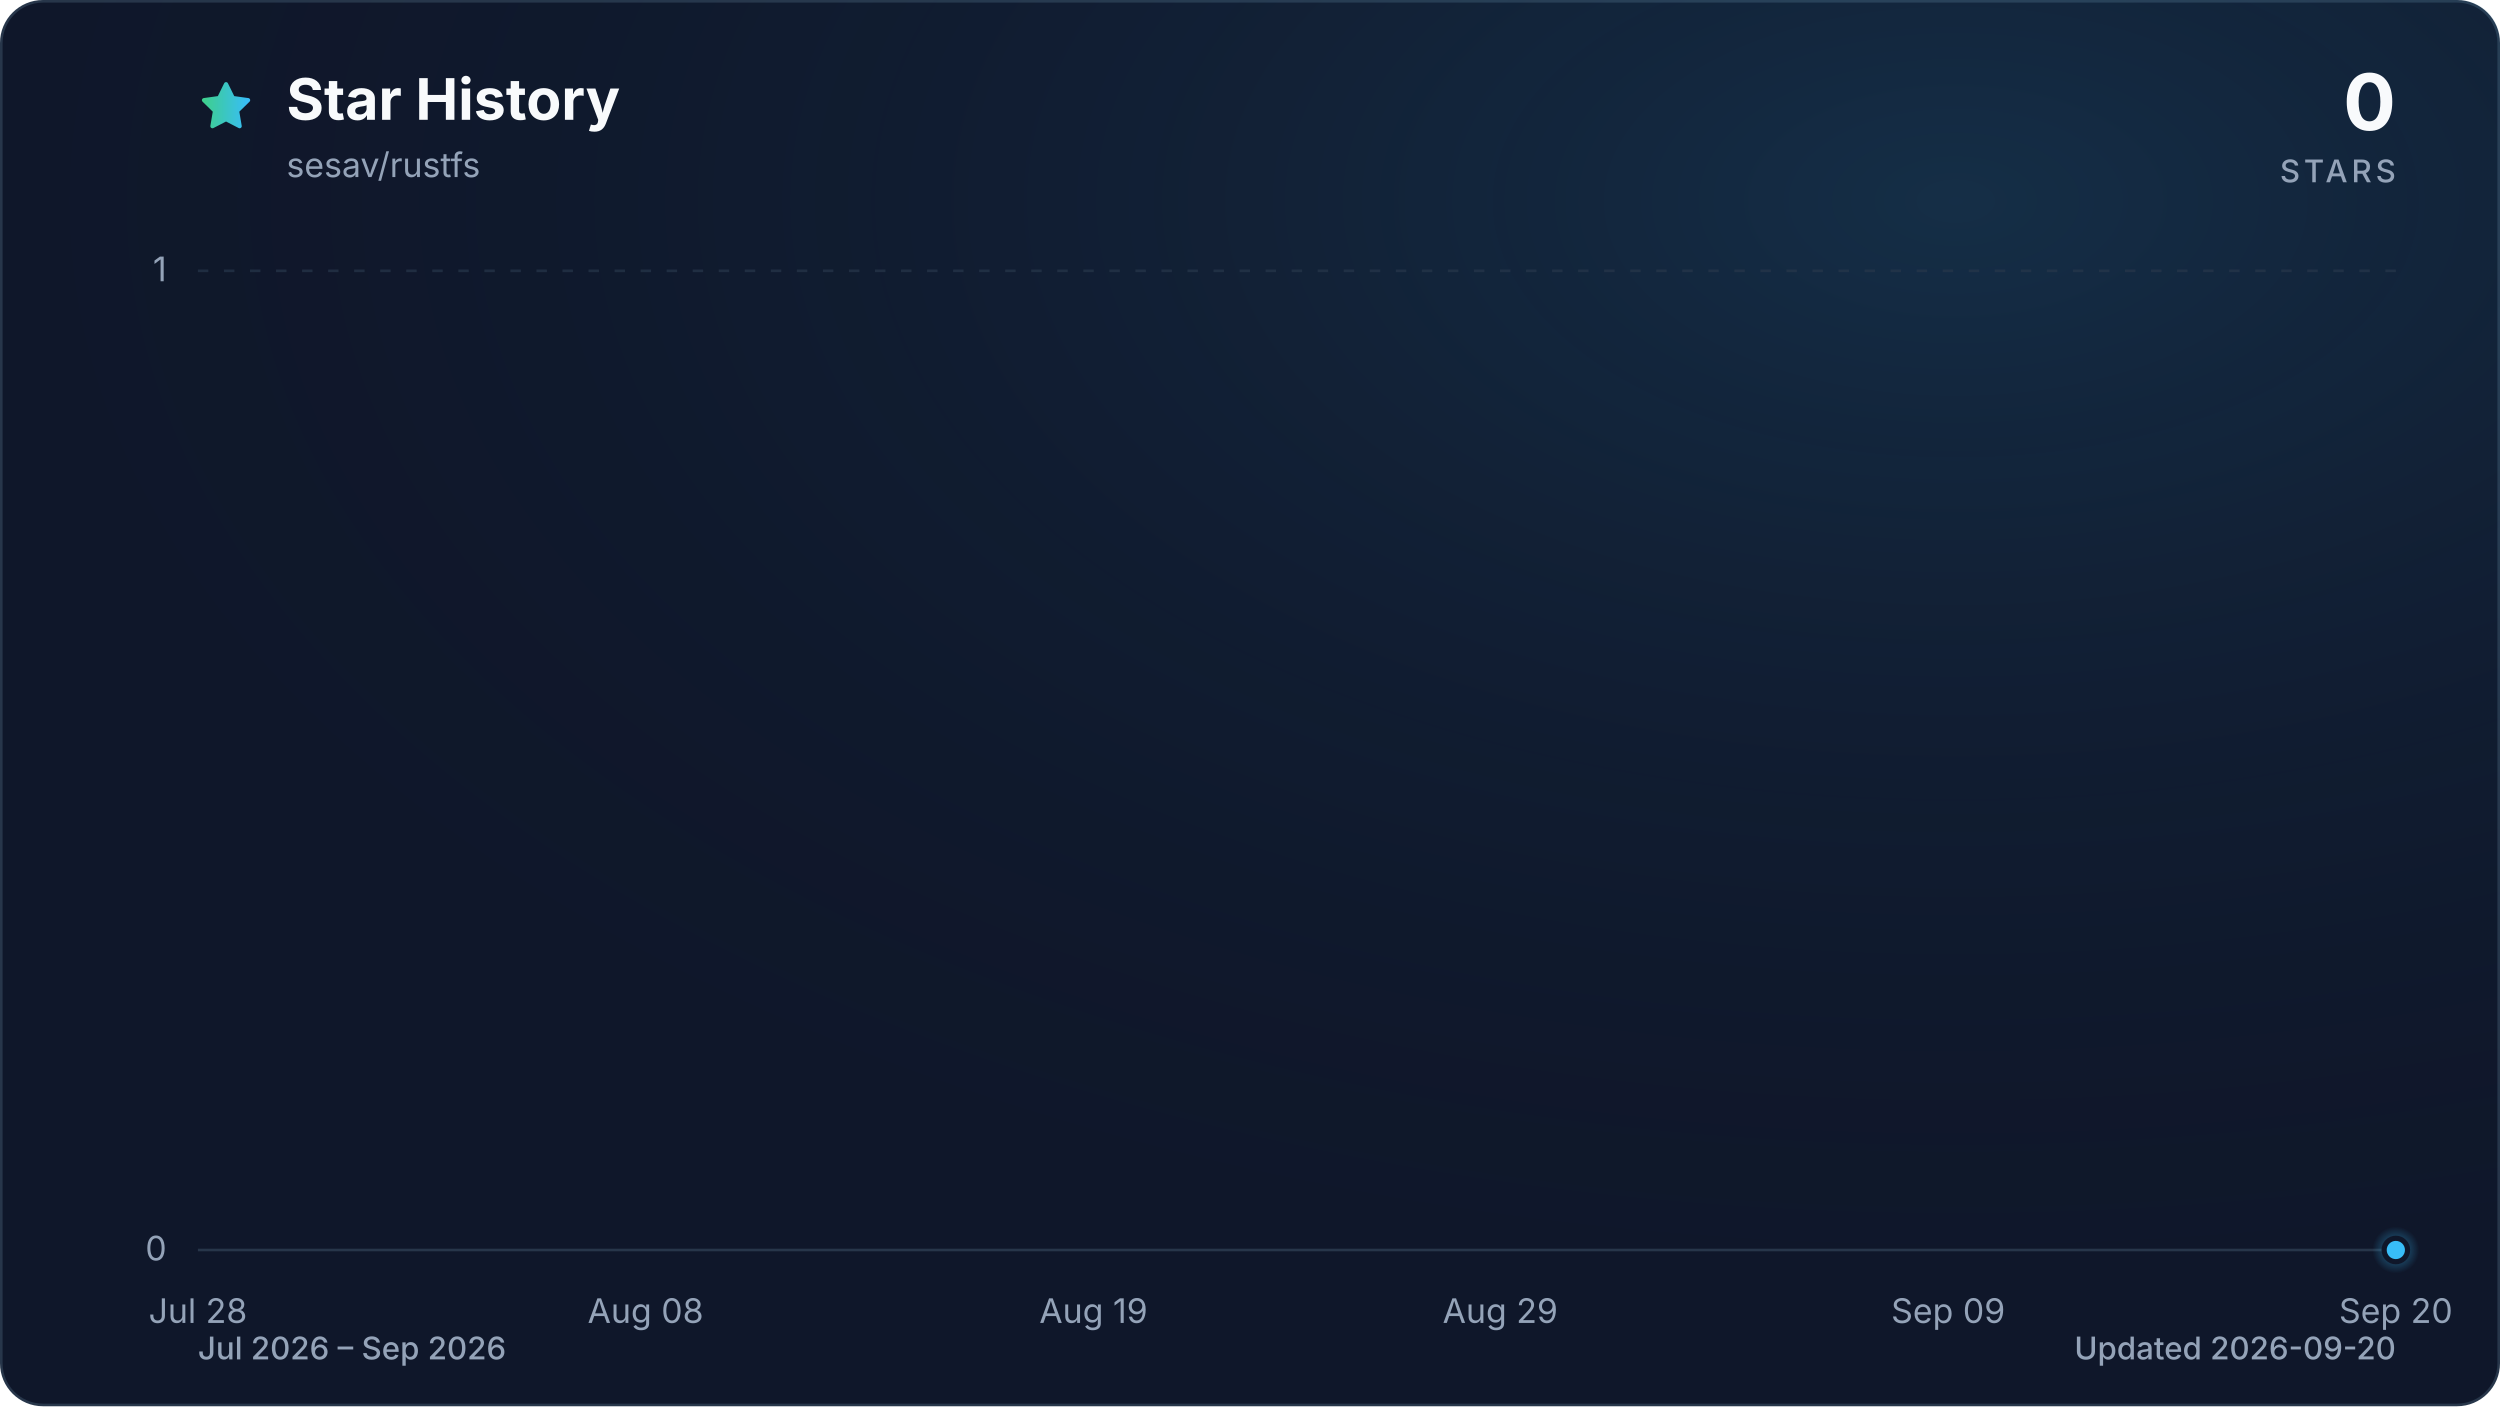
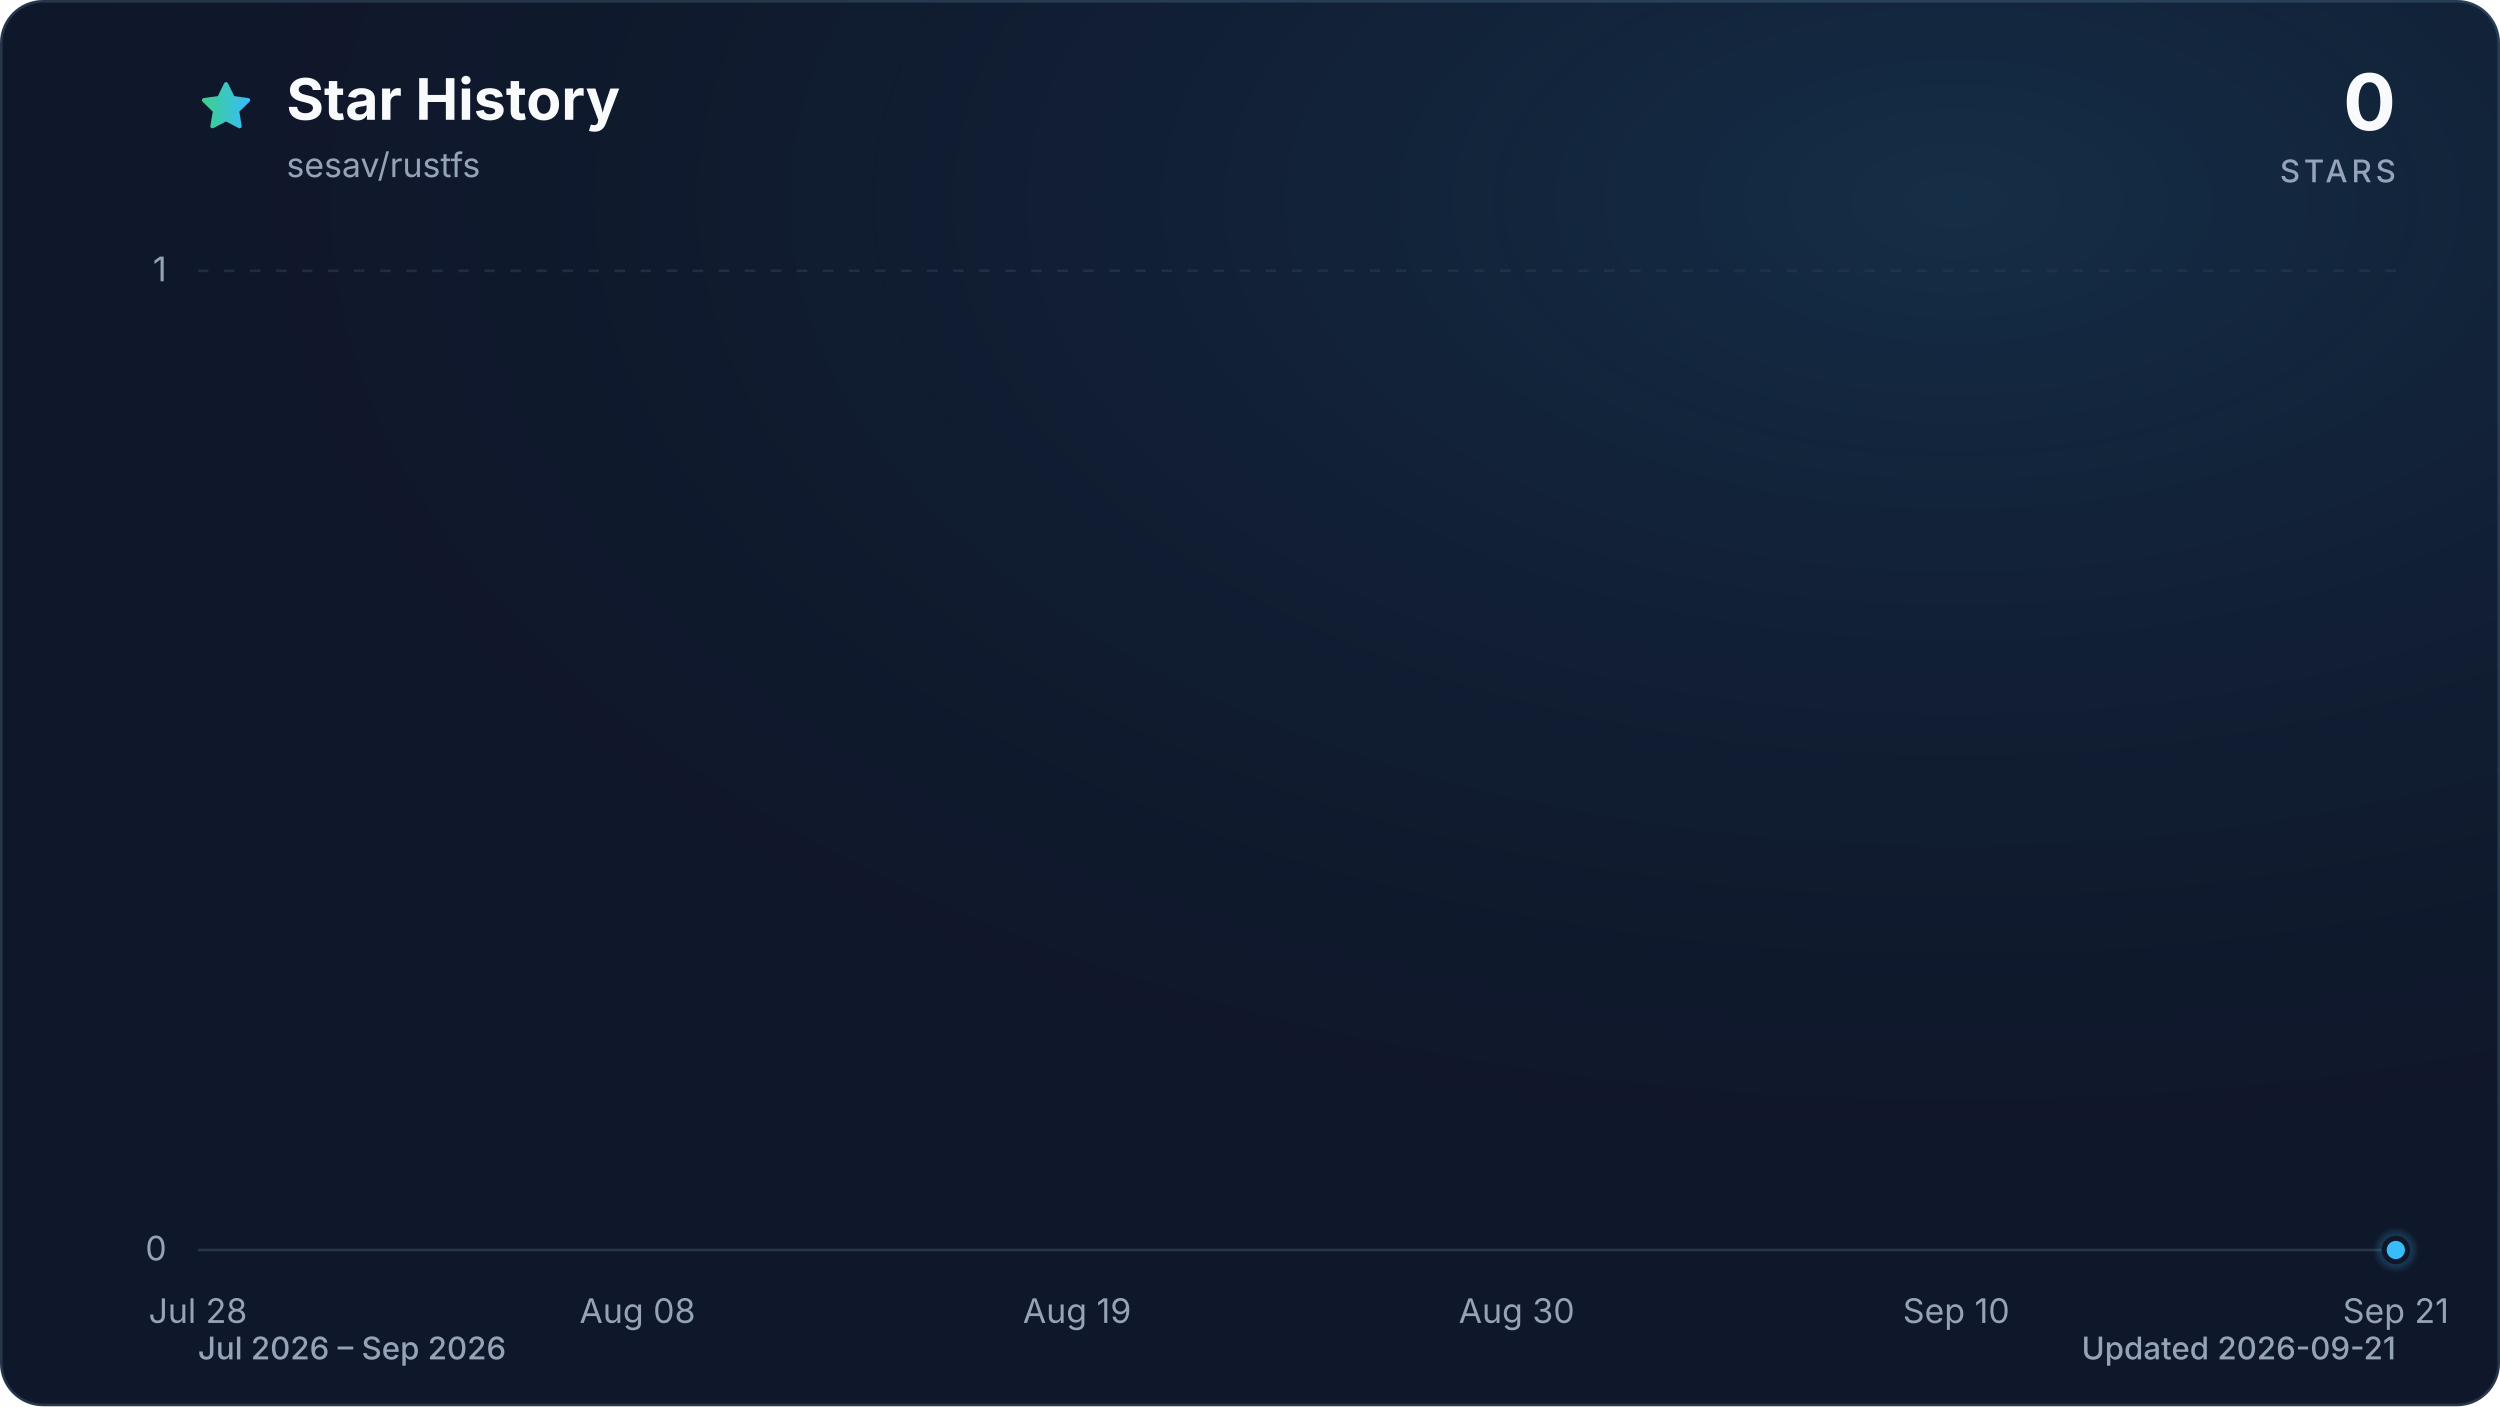
<svg xmlns="http://www.w3.org/2000/svg" viewBox="0 0 960 540" role="img" aria-labelledby="title description" data-style="gradient" data-variant="glow" data-animated="true">
  <defs>
    <linearGradient id="trend" x1="0" y1="0" x2="1" y2="0">
      <stop offset="0%" stop-color="#3ecf8e" />
      <stop offset="100%" stop-color="#38bdf8" />
    </linearGradient>
    <linearGradient id="area" x1="0" y1="0" x2="0" y2="1">
      <stop offset="0%" stop-color="#3ecf8e" stop-opacity="0.30" />
      <stop offset="55%" stop-color="#38bdf8" stop-opacity="0.10" />
      <stop offset="100%" stop-color="#38bdf8" stop-opacity="0.01" />
    </linearGradient>
    <radialGradient id="marker-halo" cx="50%" cy="50%" r="50%">
      <stop offset="0%" stop-color="#38bdf8" stop-opacity="0.55" />
      <stop offset="100%" stop-color="#38bdf8" stop-opacity="0" />
    </radialGradient>
    <radialGradient id="surface-glow" cx="78%" cy="14%" r="80%">
      <stop offset="0%" stop-color="#38bdf8" stop-opacity="0.14" />
      <stop offset="100%" stop-color="#0f172a" stop-opacity="0" />
    </radialGradient>
    <filter id="trend-glow" x="-20%" y="-20%" width="140%" height="140%">
      <feGaussianBlur stdDeviation="7" />
    </filter>
  </defs>
  <style>
.trend-enter{transform-box:fill-box;transform-origin:center;animation:trend-enter 520ms cubic-bezier(0.16,1,0.3,1)}
.marker-enter{transform-box:fill-box;transform-origin:center;animation:marker-enter 320ms cubic-bezier(0.16,1,0.3,1) 200ms both}
.marker-pulse{transform-box:fill-box;transform-origin:center;animation:marker-pulse 2.6s ease-out infinite}
@keyframes trend-enter{from{opacity:.35;transform:translateY(10px)}to{opacity:1;transform:translateY(0)}}
@keyframes marker-enter{from{opacity:0;transform:scale(.4)}to{opacity:1;transform:scale(1)}}
@keyframes marker-pulse{0%{opacity:.5;transform:scale(.7)}70%,100%{opacity:0;transform:scale(2.1)}}
@media (prefers-reduced-motion:reduce){.trend-enter,.marker-enter,.marker-pulse{animation:none!important}}
@media (prefers-reduced-motion:reduce){.marker-pulse{opacity:0}}
</style>
  <rect x="0.5" y="0.5" width="959" height="539" fill="#0f172a" stroke="#27364a" stroke-width="1" rx="16" />
  <rect width="960" height="540" fill="url(#surface-glow)" rx="16" />
  <path d="M12 2.6l2.9 5.9 6.5.9-4.7 4.6 1.1 6.5-5.8-3-5.8 3 1.1-6.5-4.7-4.6 6.5-.9L12 2.6Z" transform="translate(76 30) scale(.9)" fill="url(#trend)" stroke="url(#trend)" stroke-width="1.8" stroke-linejoin="round" aria-hidden="true" />
  <text x="110" y="46" fill="#f8fafc" font-family="ui-sans-serif, system-ui, -apple-system, BlinkMacSystemFont, 'Segoe UI', sans-serif" font-size="22" font-weight="700">Star History</text>
  <text x="110" y="68" fill="#94a3b8" font-family="ui-sans-serif, system-ui, -apple-system, BlinkMacSystemFont, 'Segoe UI', sans-serif" font-size="13">sesav/rustfs</text>
  <text x="920" y="50" fill="#f8fafc" font-family="ui-sans-serif, system-ui, -apple-system, BlinkMacSystemFont, 'Segoe UI', sans-serif" font-size="30" font-weight="700" text-anchor="end">0</text>
  <text x="920" y="70" fill="#94a3b8" font-family="ui-sans-serif, system-ui, -apple-system, BlinkMacSystemFont, 'Segoe UI', sans-serif" font-size="12" font-weight="500" letter-spacing="1.5" text-anchor="end">STARS</text>
  <line x1="76" y1="480.0" x2="920" y2="480.0" stroke="#27364a" stroke-width="1" stroke-dasharray="0" opacity="1" />
  <text x="64" y="484.0" fill="#94a3b8" font-family="ui-sans-serif, system-ui, -apple-system, BlinkMacSystemFont, 'Segoe UI', sans-serif" font-size="13" text-anchor="end">0</text>
  <line x1="76" y1="104.0" x2="920" y2="104.0" stroke="#27364a" stroke-width="1" stroke-dasharray="4 6" opacity="0.7" />
  <text x="64" y="108.0" fill="#94a3b8" font-family="ui-sans-serif, system-ui, -apple-system, BlinkMacSystemFont, 'Segoe UI', sans-serif" font-size="13" text-anchor="end">1</text>
  <text x="76.0" y="508" fill="#94a3b8" font-family="ui-sans-serif, system-ui, -apple-system, BlinkMacSystemFont, 'Segoe UI', sans-serif" font-size="13" text-anchor="middle">Jul 28</text>
-   <text x="247.9" y="508" fill="#94a3b8" font-family="ui-sans-serif, system-ui, -apple-system, BlinkMacSystemFont, 'Segoe UI', sans-serif" font-size="13" text-anchor="middle">Aug 08</text>
-   <text x="419.9" y="508" fill="#94a3b8" font-family="ui-sans-serif, system-ui, -apple-system, BlinkMacSystemFont, 'Segoe UI', sans-serif" font-size="13" text-anchor="middle">Aug 19</text>
-   <text x="576.1" y="508" fill="#94a3b8" font-family="ui-sans-serif, system-ui, -apple-system, BlinkMacSystemFont, 'Segoe UI', sans-serif" font-size="13" text-anchor="middle">Aug 29</text>
-   <text x="748.1" y="508" fill="#94a3b8" font-family="ui-sans-serif, system-ui, -apple-system, BlinkMacSystemFont, 'Segoe UI', sans-serif" font-size="13" text-anchor="middle">Sep 09</text>
-   <text x="920.0" y="508" fill="#94a3b8" font-family="ui-sans-serif, system-ui, -apple-system, BlinkMacSystemFont, 'Segoe UI', sans-serif" font-size="13" text-anchor="middle">Sep 20</text>
+   <text x="244.8" y="508" fill="#94a3b8" font-family="ui-sans-serif, system-ui, -apple-system, BlinkMacSystemFont, 'Segoe UI', sans-serif" font-size="13" text-anchor="middle">Aug 08</text>
+   <text x="413.6" y="508" fill="#94a3b8" font-family="ui-sans-serif, system-ui, -apple-system, BlinkMacSystemFont, 'Segoe UI', sans-serif" font-size="13" text-anchor="middle">Aug 19</text>
+   <text x="582.4" y="508" fill="#94a3b8" font-family="ui-sans-serif, system-ui, -apple-system, BlinkMacSystemFont, 'Segoe UI', sans-serif" font-size="13" text-anchor="middle">Aug 30</text>
+   <text x="751.2" y="508" fill="#94a3b8" font-family="ui-sans-serif, system-ui, -apple-system, BlinkMacSystemFont, 'Segoe UI', sans-serif" font-size="13" text-anchor="middle">Sep 10</text>
+   <text x="920.0" y="508" fill="#94a3b8" font-family="ui-sans-serif, system-ui, -apple-system, BlinkMacSystemFont, 'Segoe UI', sans-serif" font-size="13" text-anchor="middle">Sep 21</text>
  <g class="trend-enter">
-     <path d="M 76.0 480.0 C 81.2 480.0, 86.4 480.0, 91.6 480.0 C 96.8 480.0, 102.0 480.0, 107.3 480.0 C 112.5 480.0, 117.7 480.0, 122.9 480.0 C 128.1 480.0, 133.3 480.0, 138.5 480.0 C 143.7 480.0, 148.9 480.0, 154.1 480.0 C 159.4 480.0, 164.6 480.0, 169.8 480.0 C 175.0 480.0, 180.2 480.0, 185.4 480.0 C 190.6 480.0, 195.8 480.0, 201.0 480.0 C 206.2 480.0, 211.5 480.0, 216.7 480.0 C 221.9 480.0, 227.1 480.0, 232.3 480.0 C 237.5 480.0, 242.7 480.0, 247.9 480.0 C 253.1 480.0, 258.3 480.0, 263.6 480.0 C 268.8 480.0, 274.0 480.0, 279.2 480.0 C 284.4 480.0, 289.6 480.0, 294.8 480.0 C 300.0 480.0, 305.2 480.0, 310.4 480.0 C 315.7 480.0, 320.9 480.0, 326.1 480.0 C 331.3 480.0, 336.5 480.0, 341.7 480.0 C 346.9 480.0, 352.1 480.0, 357.3 480.0 C 362.5 480.0, 367.8 480.0, 373.0 480.0 C 378.2 480.0, 383.4 480.0, 388.6 480.0 C 393.8 480.0, 399.0 480.0, 404.2 480.0 C 409.4 480.0, 414.6 480.0, 419.9 480.0 C 425.1 480.0, 430.3 480.0, 435.5 480.0 C 440.7 480.0, 445.9 480.0, 451.1 480.0 C 456.3 480.0, 461.5 480.0, 466.7 480.0 C 472.0 480.0, 477.2 480.0, 482.4 480.0 C 487.6 480.0, 492.8 480.0, 498.0 480.0 C 503.2 480.0, 508.4 480.0, 513.6 480.0 C 518.8 480.0, 524.0 480.0, 529.3 480.0 C 534.5 480.0, 539.7 480.0, 544.9 480.0 C 550.1 480.0, 555.3 480.0, 560.5 480.0 C 565.7 480.0, 570.9 480.0, 576.1 480.0 C 581.4 480.0, 586.6 480.0, 591.8 480.0 C 597.0 480.0, 602.2 480.0, 607.4 480.0 C 612.6 480.0, 617.8 480.0, 623.0 480.0 C 628.2 480.0, 633.5 480.0, 638.7 480.0 C 643.9 480.0, 649.1 480.0, 654.3 480.0 C 659.5 480.0, 664.7 480.0, 669.9 480.0 C 675.1 480.0, 680.3 480.0, 685.6 480.0 C 690.8 480.0, 696.0 480.0, 701.2 480.0 C 706.4 480.0, 711.6 480.0, 716.8 480.0 C 722.0 480.0, 727.2 480.0, 732.4 480.0 C 737.7 480.0, 742.9 480.0, 748.1 480.0 C 753.3 480.0, 758.5 480.0, 763.7 480.0 C 768.9 480.0, 774.1 480.0, 779.3 480.0 C 784.5 480.0, 789.8 480.0, 795.0 480.0 C 800.2 480.0, 805.4 480.0, 810.6 480.0 C 815.8 480.0, 821.0 480.0, 826.2 480.0 C 831.4 480.0, 836.6 480.0, 841.9 480.0 C 847.1 480.0, 852.3 480.0, 857.5 480.0 C 862.7 480.0, 867.9 480.0, 873.1 480.0 C 878.3 480.0, 883.5 480.0, 888.7 480.0 C 894.0 480.0, 899.2 480.0, 904.4 480.0 C 909.6 480.0, 914.8 480.0, 920.0 480.0 L 920.0 480.0 L 76.0 480.0 Z" fill="url(#area)" />
-     <path d="M 76.0 480.0 C 81.2 480.0, 86.4 480.0, 91.6 480.0 C 96.8 480.0, 102.0 480.0, 107.3 480.0 C 112.5 480.0, 117.7 480.0, 122.9 480.0 C 128.1 480.0, 133.3 480.0, 138.5 480.0 C 143.7 480.0, 148.9 480.0, 154.1 480.0 C 159.4 480.0, 164.6 480.0, 169.8 480.0 C 175.0 480.0, 180.2 480.0, 185.4 480.0 C 190.6 480.0, 195.8 480.0, 201.0 480.0 C 206.2 480.0, 211.5 480.0, 216.7 480.0 C 221.9 480.0, 227.1 480.0, 232.3 480.0 C 237.5 480.0, 242.7 480.0, 247.9 480.0 C 253.1 480.0, 258.3 480.0, 263.6 480.0 C 268.8 480.0, 274.0 480.0, 279.2 480.0 C 284.4 480.0, 289.6 480.0, 294.8 480.0 C 300.0 480.0, 305.2 480.0, 310.4 480.0 C 315.7 480.0, 320.9 480.0, 326.1 480.0 C 331.3 480.0, 336.5 480.0, 341.7 480.0 C 346.9 480.0, 352.1 480.0, 357.3 480.0 C 362.5 480.0, 367.8 480.0, 373.0 480.0 C 378.2 480.0, 383.4 480.0, 388.6 480.0 C 393.8 480.0, 399.0 480.0, 404.2 480.0 C 409.4 480.0, 414.6 480.0, 419.9 480.0 C 425.1 480.0, 430.3 480.0, 435.5 480.0 C 440.7 480.0, 445.9 480.0, 451.1 480.0 C 456.3 480.0, 461.5 480.0, 466.7 480.0 C 472.0 480.0, 477.2 480.0, 482.4 480.0 C 487.6 480.0, 492.8 480.0, 498.0 480.0 C 503.2 480.0, 508.4 480.0, 513.6 480.0 C 518.8 480.0, 524.0 480.0, 529.3 480.0 C 534.5 480.0, 539.7 480.0, 544.9 480.0 C 550.1 480.0, 555.3 480.0, 560.5 480.0 C 565.7 480.0, 570.9 480.0, 576.1 480.0 C 581.4 480.0, 586.6 480.0, 591.8 480.0 C 597.0 480.0, 602.2 480.0, 607.4 480.0 C 612.6 480.0, 617.8 480.0, 623.0 480.0 C 628.2 480.0, 633.5 480.0, 638.7 480.0 C 643.9 480.0, 649.1 480.0, 654.3 480.0 C 659.5 480.0, 664.7 480.0, 669.9 480.0 C 675.1 480.0, 680.3 480.0, 685.6 480.0 C 690.8 480.0, 696.0 480.0, 701.2 480.0 C 706.4 480.0, 711.6 480.0, 716.8 480.0 C 722.0 480.0, 727.2 480.0, 732.4 480.0 C 737.7 480.0, 742.9 480.0, 748.1 480.0 C 753.3 480.0, 758.5 480.0, 763.7 480.0 C 768.9 480.0, 774.1 480.0, 779.3 480.0 C 784.5 480.0, 789.8 480.0, 795.0 480.0 C 800.2 480.0, 805.4 480.0, 810.6 480.0 C 815.8 480.0, 821.0 480.0, 826.2 480.0 C 831.4 480.0, 836.6 480.0, 841.9 480.0 C 847.1 480.0, 852.3 480.0, 857.5 480.0 C 862.7 480.0, 867.9 480.0, 873.1 480.0 C 878.3 480.0, 883.5 480.0, 888.7 480.0 C 894.0 480.0, 899.2 480.0, 904.4 480.0 C 909.6 480.0, 914.8 480.0, 920.0 480.0" fill="none" stroke="url(#trend)" stroke-width="12" stroke-linecap="round" stroke-linejoin="round" opacity="0.16" filter="url(#trend-glow)" />
-     <path d="M 76.0 480.0 C 81.2 480.0, 86.4 480.0, 91.6 480.0 C 96.8 480.0, 102.0 480.0, 107.3 480.0 C 112.5 480.0, 117.7 480.0, 122.9 480.0 C 128.1 480.0, 133.3 480.0, 138.5 480.0 C 143.7 480.0, 148.9 480.0, 154.1 480.0 C 159.4 480.0, 164.6 480.0, 169.8 480.0 C 175.0 480.0, 180.2 480.0, 185.4 480.0 C 190.6 480.0, 195.8 480.0, 201.0 480.0 C 206.2 480.0, 211.5 480.0, 216.7 480.0 C 221.9 480.0, 227.1 480.0, 232.3 480.0 C 237.5 480.0, 242.7 480.0, 247.9 480.0 C 253.1 480.0, 258.3 480.0, 263.6 480.0 C 268.8 480.0, 274.0 480.0, 279.2 480.0 C 284.4 480.0, 289.6 480.0, 294.8 480.0 C 300.0 480.0, 305.2 480.0, 310.4 480.0 C 315.7 480.0, 320.9 480.0, 326.1 480.0 C 331.3 480.0, 336.5 480.0, 341.7 480.0 C 346.9 480.0, 352.1 480.0, 357.3 480.0 C 362.5 480.0, 367.8 480.0, 373.0 480.0 C 378.2 480.0, 383.4 480.0, 388.6 480.0 C 393.8 480.0, 399.0 480.0, 404.2 480.0 C 409.4 480.0, 414.6 480.0, 419.9 480.0 C 425.1 480.0, 430.3 480.0, 435.5 480.0 C 440.7 480.0, 445.9 480.0, 451.1 480.0 C 456.3 480.0, 461.5 480.0, 466.7 480.0 C 472.0 480.0, 477.2 480.0, 482.4 480.0 C 487.6 480.0, 492.8 480.0, 498.0 480.0 C 503.2 480.0, 508.4 480.0, 513.6 480.0 C 518.8 480.0, 524.0 480.0, 529.3 480.0 C 534.5 480.0, 539.7 480.0, 544.9 480.0 C 550.1 480.0, 555.3 480.0, 560.5 480.0 C 565.7 480.0, 570.9 480.0, 576.1 480.0 C 581.4 480.0, 586.6 480.0, 591.8 480.0 C 597.0 480.0, 602.2 480.0, 607.4 480.0 C 612.6 480.0, 617.8 480.0, 623.0 480.0 C 628.2 480.0, 633.5 480.0, 638.7 480.0 C 643.9 480.0, 649.1 480.0, 654.3 480.0 C 659.5 480.0, 664.7 480.0, 669.9 480.0 C 675.1 480.0, 680.3 480.0, 685.6 480.0 C 690.8 480.0, 696.0 480.0, 701.2 480.0 C 706.4 480.0, 711.6 480.0, 716.8 480.0 C 722.0 480.0, 727.2 480.0, 732.4 480.0 C 737.7 480.0, 742.9 480.0, 748.1 480.0 C 753.3 480.0, 758.5 480.0, 763.7 480.0 C 768.9 480.0, 774.1 480.0, 779.3 480.0 C 784.5 480.0, 789.8 480.0, 795.0 480.0 C 800.2 480.0, 805.4 480.0, 810.6 480.0 C 815.8 480.0, 821.0 480.0, 826.2 480.0 C 831.4 480.0, 836.6 480.0, 841.9 480.0 C 847.1 480.0, 852.3 480.0, 857.5 480.0 C 862.7 480.0, 867.9 480.0, 873.1 480.0 C 878.3 480.0, 883.5 480.0, 888.7 480.0 C 894.0 480.0, 899.2 480.0, 904.4 480.0 C 909.6 480.0, 914.8 480.0, 920.0 480.0" fill="none" stroke="url(#trend)" stroke-width="3" stroke-linecap="round" stroke-linejoin="round" />
+     <path d="M 76.0 480.0 C 81.1 480.0, 86.2 480.0, 91.3 480.0 C 96.5 480.0, 101.6 480.0, 106.7 480.0 C 111.8 480.0, 116.9 480.0, 122.0 480.0 C 127.2 480.0, 132.3 480.0, 137.4 480.0 C 142.5 480.0, 147.6 480.0, 152.7 480.0 C 157.8 480.0, 163.0 480.0, 168.1 480.0 C 173.2 480.0, 178.3 480.0, 183.4 480.0 C 188.5 480.0, 193.6 480.0, 198.8 480.0 C 203.9 480.0, 209.0 480.0, 214.1 480.0 C 219.2 480.0, 224.3 480.0, 229.5 480.0 C 234.6 480.0, 239.7 480.0, 244.8 480.0 C 249.9 480.0, 255.0 480.0, 260.1 480.0 C 265.3 480.0, 270.4 480.0, 275.5 480.0 C 280.6 480.0, 285.7 480.0, 290.8 480.0 C 296.0 480.0, 301.1 480.0, 306.2 480.0 C 311.3 480.0, 316.4 480.0, 321.5 480.0 C 326.6 480.0, 331.8 480.0, 336.9 480.0 C 342.0 480.0, 347.1 480.0, 352.2 480.0 C 357.3 480.0, 362.4 480.0, 367.6 480.0 C 372.7 480.0, 377.8 480.0, 382.9 480.0 C 388.0 480.0, 393.1 480.0, 398.3 480.0 C 403.4 480.0, 408.5 480.0, 413.6 480.0 C 418.7 480.0, 423.8 480.0, 428.9 480.0 C 434.1 480.0, 439.2 480.0, 444.3 480.0 C 449.4 480.0, 454.5 480.0, 459.6 480.0 C 464.8 480.0, 469.9 480.0, 475.0 480.0 C 480.1 480.0, 485.2 480.0, 490.3 480.0 C 495.4 480.0, 500.6 480.0, 505.7 480.0 C 510.8 480.0, 515.9 480.0, 521.0 480.0 C 526.1 480.0, 531.2 480.0, 536.4 480.0 C 541.5 480.0, 546.6 480.0, 551.7 480.0 C 556.8 480.0, 561.9 480.0, 567.1 480.0 C 572.2 480.0, 577.3 480.0, 582.4 480.0 C 587.5 480.0, 592.6 480.0, 597.7 480.0 C 602.9 480.0, 608.0 480.0, 613.1 480.0 C 618.2 480.0, 623.3 480.0, 628.4 480.0 C 633.6 480.0, 638.7 480.0, 643.8 480.0 C 648.9 480.0, 654.0 480.0, 659.1 480.0 C 664.2 480.0, 669.4 480.0, 674.5 480.0 C 679.6 480.0, 684.7 480.0, 689.8 480.0 C 694.9 480.0, 700.0 480.0, 705.2 480.0 C 710.3 480.0, 715.4 480.0, 720.5 480.0 C 725.6 480.0, 730.7 480.0, 735.9 480.0 C 741.0 480.0, 746.1 480.0, 751.2 480.0 C 756.3 480.0, 761.4 480.0, 766.5 480.0 C 771.7 480.0, 776.8 480.0, 781.9 480.0 C 787.0 480.0, 792.1 480.0, 797.2 480.0 C 802.4 480.0, 807.5 480.0, 812.6 480.0 C 817.7 480.0, 822.8 480.0, 827.9 480.0 C 833.0 480.0, 838.2 480.0, 843.3 480.0 C 848.4 480.0, 853.5 480.0, 858.6 480.0 C 863.7 480.0, 868.8 480.0, 874.0 480.0 C 879.1 480.0, 884.2 480.0, 889.3 480.0 C 894.4 480.0, 899.5 480.0, 904.7 480.0 C 909.8 480.0, 914.9 480.0, 920.0 480.0 L 920.0 480.0 L 76.0 480.0 Z" fill="url(#area)" />
+     <path d="M 76.0 480.0 C 81.1 480.0, 86.2 480.0, 91.3 480.0 C 96.5 480.0, 101.6 480.0, 106.7 480.0 C 111.8 480.0, 116.9 480.0, 122.0 480.0 C 127.2 480.0, 132.3 480.0, 137.4 480.0 C 142.5 480.0, 147.6 480.0, 152.7 480.0 C 157.8 480.0, 163.0 480.0, 168.1 480.0 C 173.2 480.0, 178.3 480.0, 183.4 480.0 C 188.5 480.0, 193.6 480.0, 198.8 480.0 C 203.9 480.0, 209.0 480.0, 214.1 480.0 C 219.2 480.0, 224.3 480.0, 229.5 480.0 C 234.6 480.0, 239.7 480.0, 244.8 480.0 C 249.9 480.0, 255.0 480.0, 260.1 480.0 C 265.3 480.0, 270.4 480.0, 275.5 480.0 C 280.6 480.0, 285.7 480.0, 290.8 480.0 C 296.0 480.0, 301.1 480.0, 306.2 480.0 C 311.3 480.0, 316.4 480.0, 321.5 480.0 C 326.6 480.0, 331.8 480.0, 336.9 480.0 C 342.0 480.0, 347.1 480.0, 352.2 480.0 C 357.3 480.0, 362.4 480.0, 367.6 480.0 C 372.7 480.0, 377.8 480.0, 382.9 480.0 C 388.0 480.0, 393.1 480.0, 398.3 480.0 C 403.4 480.0, 408.5 480.0, 413.6 480.0 C 418.7 480.0, 423.8 480.0, 428.9 480.0 C 434.1 480.0, 439.2 480.0, 444.3 480.0 C 449.4 480.0, 454.5 480.0, 459.6 480.0 C 464.8 480.0, 469.9 480.0, 475.0 480.0 C 480.1 480.0, 485.2 480.0, 490.3 480.0 C 495.4 480.0, 500.6 480.0, 505.7 480.0 C 510.8 480.0, 515.9 480.0, 521.0 480.0 C 526.1 480.0, 531.2 480.0, 536.4 480.0 C 541.5 480.0, 546.6 480.0, 551.7 480.0 C 556.8 480.0, 561.9 480.0, 567.1 480.0 C 572.2 480.0, 577.3 480.0, 582.4 480.0 C 587.5 480.0, 592.6 480.0, 597.7 480.0 C 602.9 480.0, 608.0 480.0, 613.1 480.0 C 618.2 480.0, 623.3 480.0, 628.4 480.0 C 633.6 480.0, 638.7 480.0, 643.8 480.0 C 648.9 480.0, 654.0 480.0, 659.1 480.0 C 664.2 480.0, 669.4 480.0, 674.5 480.0 C 679.6 480.0, 684.7 480.0, 689.8 480.0 C 694.9 480.0, 700.0 480.0, 705.2 480.0 C 710.3 480.0, 715.4 480.0, 720.5 480.0 C 725.6 480.0, 730.7 480.0, 735.9 480.0 C 741.0 480.0, 746.1 480.0, 751.2 480.0 C 756.3 480.0, 761.4 480.0, 766.5 480.0 C 771.7 480.0, 776.8 480.0, 781.9 480.0 C 787.0 480.0, 792.1 480.0, 797.2 480.0 C 802.4 480.0, 807.5 480.0, 812.6 480.0 C 817.7 480.0, 822.8 480.0, 827.9 480.0 C 833.0 480.0, 838.2 480.0, 843.3 480.0 C 848.4 480.0, 853.5 480.0, 858.6 480.0 C 863.7 480.0, 868.8 480.0, 874.0 480.0 C 879.1 480.0, 884.2 480.0, 889.3 480.0 C 894.4 480.0, 899.5 480.0, 904.7 480.0 C 909.8 480.0, 914.9 480.0, 920.0 480.0" fill="none" stroke="url(#trend)" stroke-width="12" stroke-linecap="round" stroke-linejoin="round" opacity="0.16" filter="url(#trend-glow)" />
+     <path d="M 76.0 480.0 C 81.1 480.0, 86.2 480.0, 91.3 480.0 C 96.5 480.0, 101.6 480.0, 106.7 480.0 C 111.8 480.0, 116.9 480.0, 122.0 480.0 C 127.2 480.0, 132.3 480.0, 137.4 480.0 C 142.5 480.0, 147.6 480.0, 152.7 480.0 C 157.8 480.0, 163.0 480.0, 168.1 480.0 C 173.2 480.0, 178.3 480.0, 183.4 480.0 C 188.5 480.0, 193.6 480.0, 198.8 480.0 C 203.9 480.0, 209.0 480.0, 214.1 480.0 C 219.2 480.0, 224.3 480.0, 229.5 480.0 C 234.6 480.0, 239.7 480.0, 244.8 480.0 C 249.9 480.0, 255.0 480.0, 260.1 480.0 C 265.3 480.0, 270.4 480.0, 275.5 480.0 C 280.6 480.0, 285.7 480.0, 290.8 480.0 C 296.0 480.0, 301.1 480.0, 306.2 480.0 C 311.3 480.0, 316.4 480.0, 321.5 480.0 C 326.6 480.0, 331.8 480.0, 336.9 480.0 C 342.0 480.0, 347.1 480.0, 352.2 480.0 C 357.3 480.0, 362.4 480.0, 367.6 480.0 C 372.7 480.0, 377.8 480.0, 382.9 480.0 C 388.0 480.0, 393.1 480.0, 398.3 480.0 C 403.4 480.0, 408.5 480.0, 413.6 480.0 C 418.7 480.0, 423.8 480.0, 428.9 480.0 C 434.1 480.0, 439.2 480.0, 444.3 480.0 C 449.4 480.0, 454.5 480.0, 459.6 480.0 C 464.8 480.0, 469.9 480.0, 475.0 480.0 C 480.1 480.0, 485.2 480.0, 490.3 480.0 C 495.4 480.0, 500.6 480.0, 505.7 480.0 C 510.8 480.0, 515.9 480.0, 521.0 480.0 C 526.1 480.0, 531.2 480.0, 536.4 480.0 C 541.5 480.0, 546.6 480.0, 551.7 480.0 C 556.8 480.0, 561.9 480.0, 567.1 480.0 C 572.2 480.0, 577.3 480.0, 582.4 480.0 C 587.5 480.0, 592.6 480.0, 597.7 480.0 C 602.9 480.0, 608.0 480.0, 613.1 480.0 C 618.2 480.0, 623.3 480.0, 628.4 480.0 C 633.6 480.0, 638.7 480.0, 643.8 480.0 C 648.9 480.0, 654.0 480.0, 659.1 480.0 C 664.2 480.0, 669.4 480.0, 674.5 480.0 C 679.6 480.0, 684.7 480.0, 689.8 480.0 C 694.9 480.0, 700.0 480.0, 705.2 480.0 C 710.3 480.0, 715.4 480.0, 720.5 480.0 C 725.6 480.0, 730.7 480.0, 735.9 480.0 C 741.0 480.0, 746.1 480.0, 751.2 480.0 C 756.3 480.0, 761.4 480.0, 766.5 480.0 C 771.7 480.0, 776.8 480.0, 781.9 480.0 C 787.0 480.0, 792.1 480.0, 797.2 480.0 C 802.4 480.0, 807.5 480.0, 812.6 480.0 C 817.7 480.0, 822.8 480.0, 827.9 480.0 C 833.0 480.0, 838.2 480.0, 843.3 480.0 C 848.4 480.0, 853.5 480.0, 858.6 480.0 C 863.7 480.0, 868.8 480.0, 874.0 480.0 C 879.1 480.0, 884.2 480.0, 889.3 480.0 C 894.4 480.0, 899.5 480.0, 904.7 480.0 C 909.8 480.0, 914.9 480.0, 920.0 480.0" fill="none" stroke="url(#trend)" stroke-width="3" stroke-linecap="round" stroke-linejoin="round" />
  </g>
  <g class="marker-enter">
    <circle class="marker-pulse" cx="920.0" cy="480.0" r="9" fill="url(#marker-halo)" />
    <circle cx="920.0" cy="480.0" r="4.5" fill="#38bdf8" stroke="#0f172a" stroke-width="2" />
  </g>
  <text x="76" y="522" fill="#94a3b8" font-family="ui-sans-serif, system-ui, -apple-system, BlinkMacSystemFont, 'Segoe UI', sans-serif" font-size="12" font-weight="500">Jul 2026 – Sep 2026</text>
-   <text x="920" y="522" fill="#94a3b8" font-family="ui-sans-serif, system-ui, -apple-system, BlinkMacSystemFont, 'Segoe UI', sans-serif" font-size="12" font-weight="500" text-anchor="end">Updated 2026-09-20</text>
+   <text x="920" y="522" fill="#94a3b8" font-family="ui-sans-serif, system-ui, -apple-system, BlinkMacSystemFont, 'Segoe UI', sans-serif" font-size="12" font-weight="500" text-anchor="end">Updated 2026-09-21</text>
</svg>
